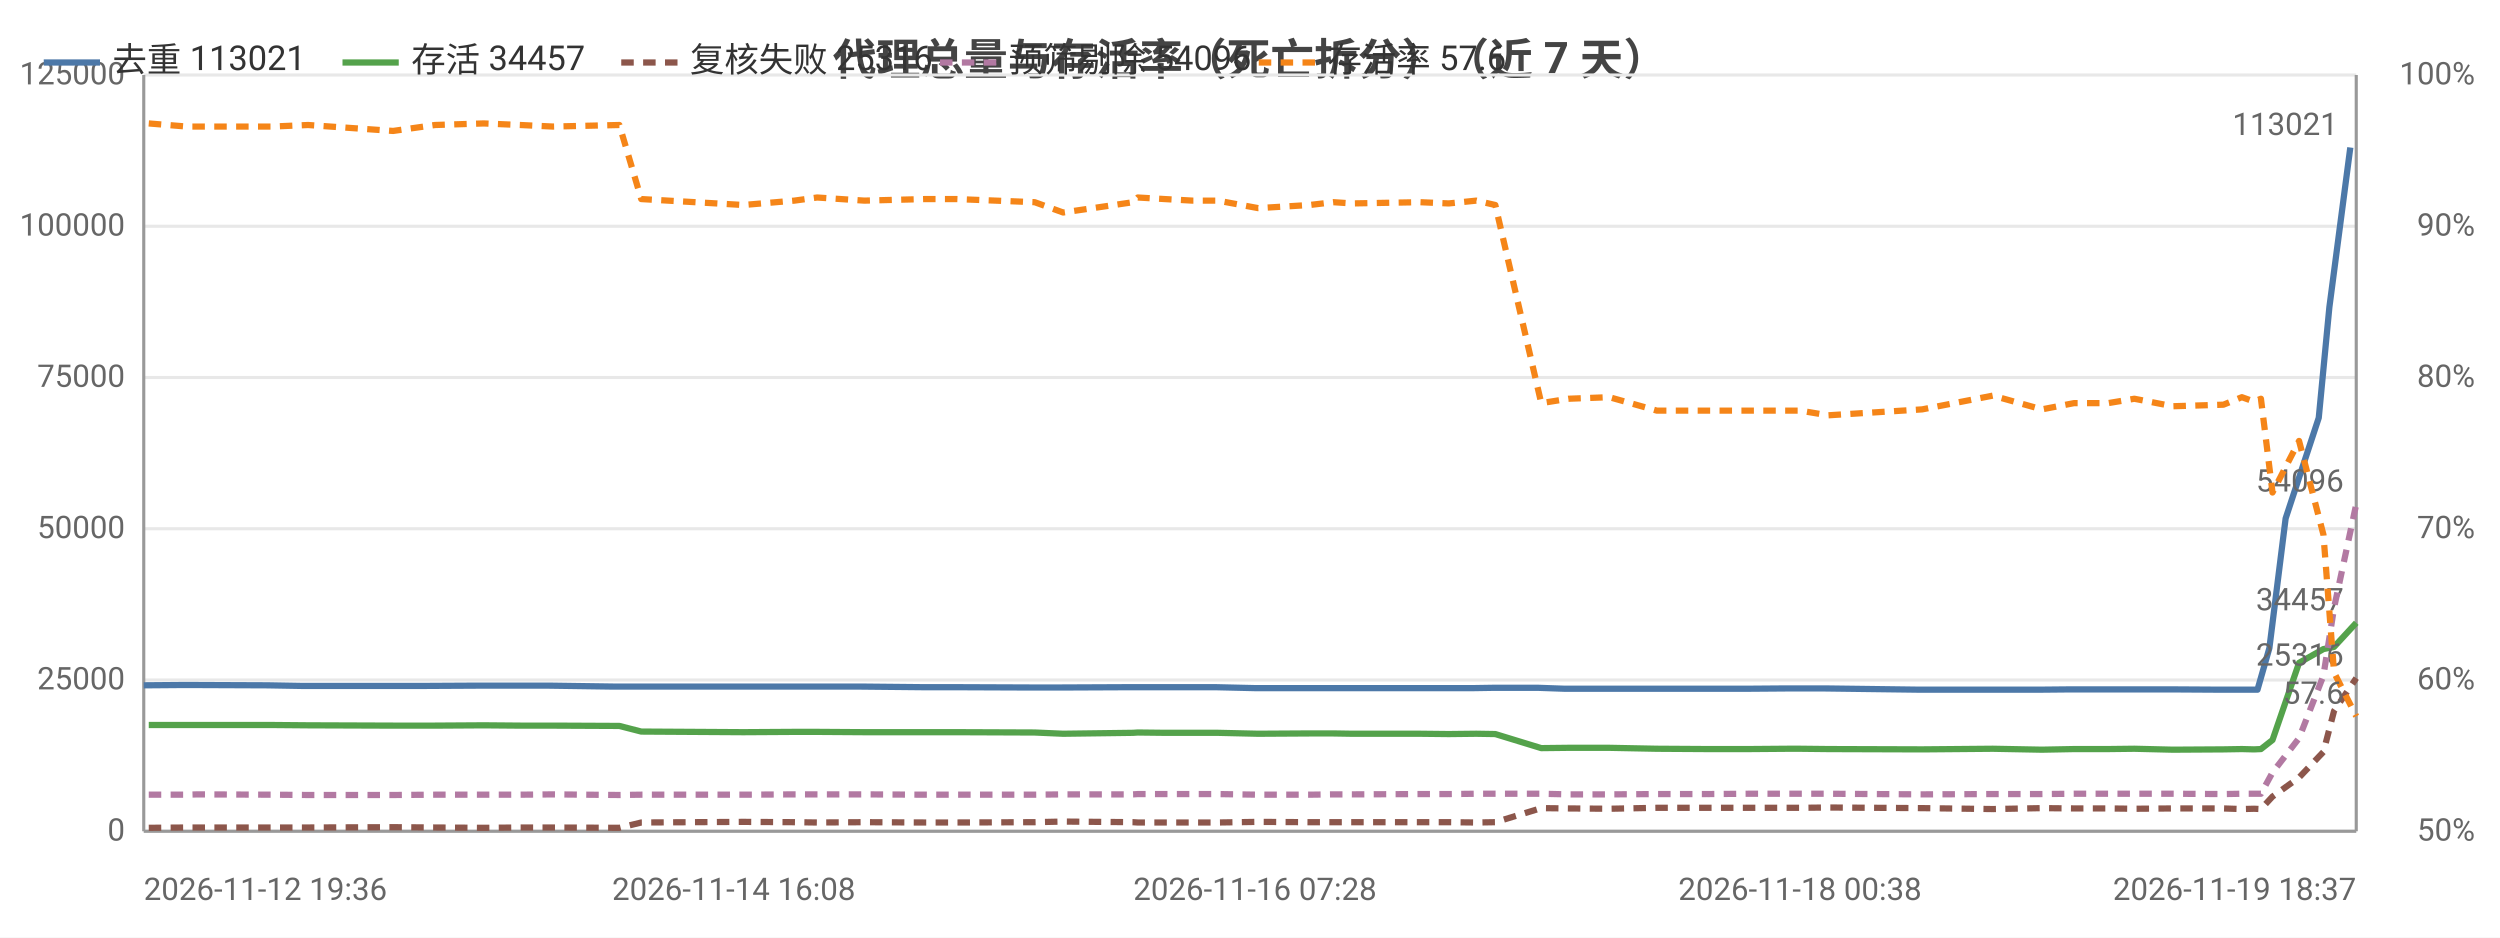
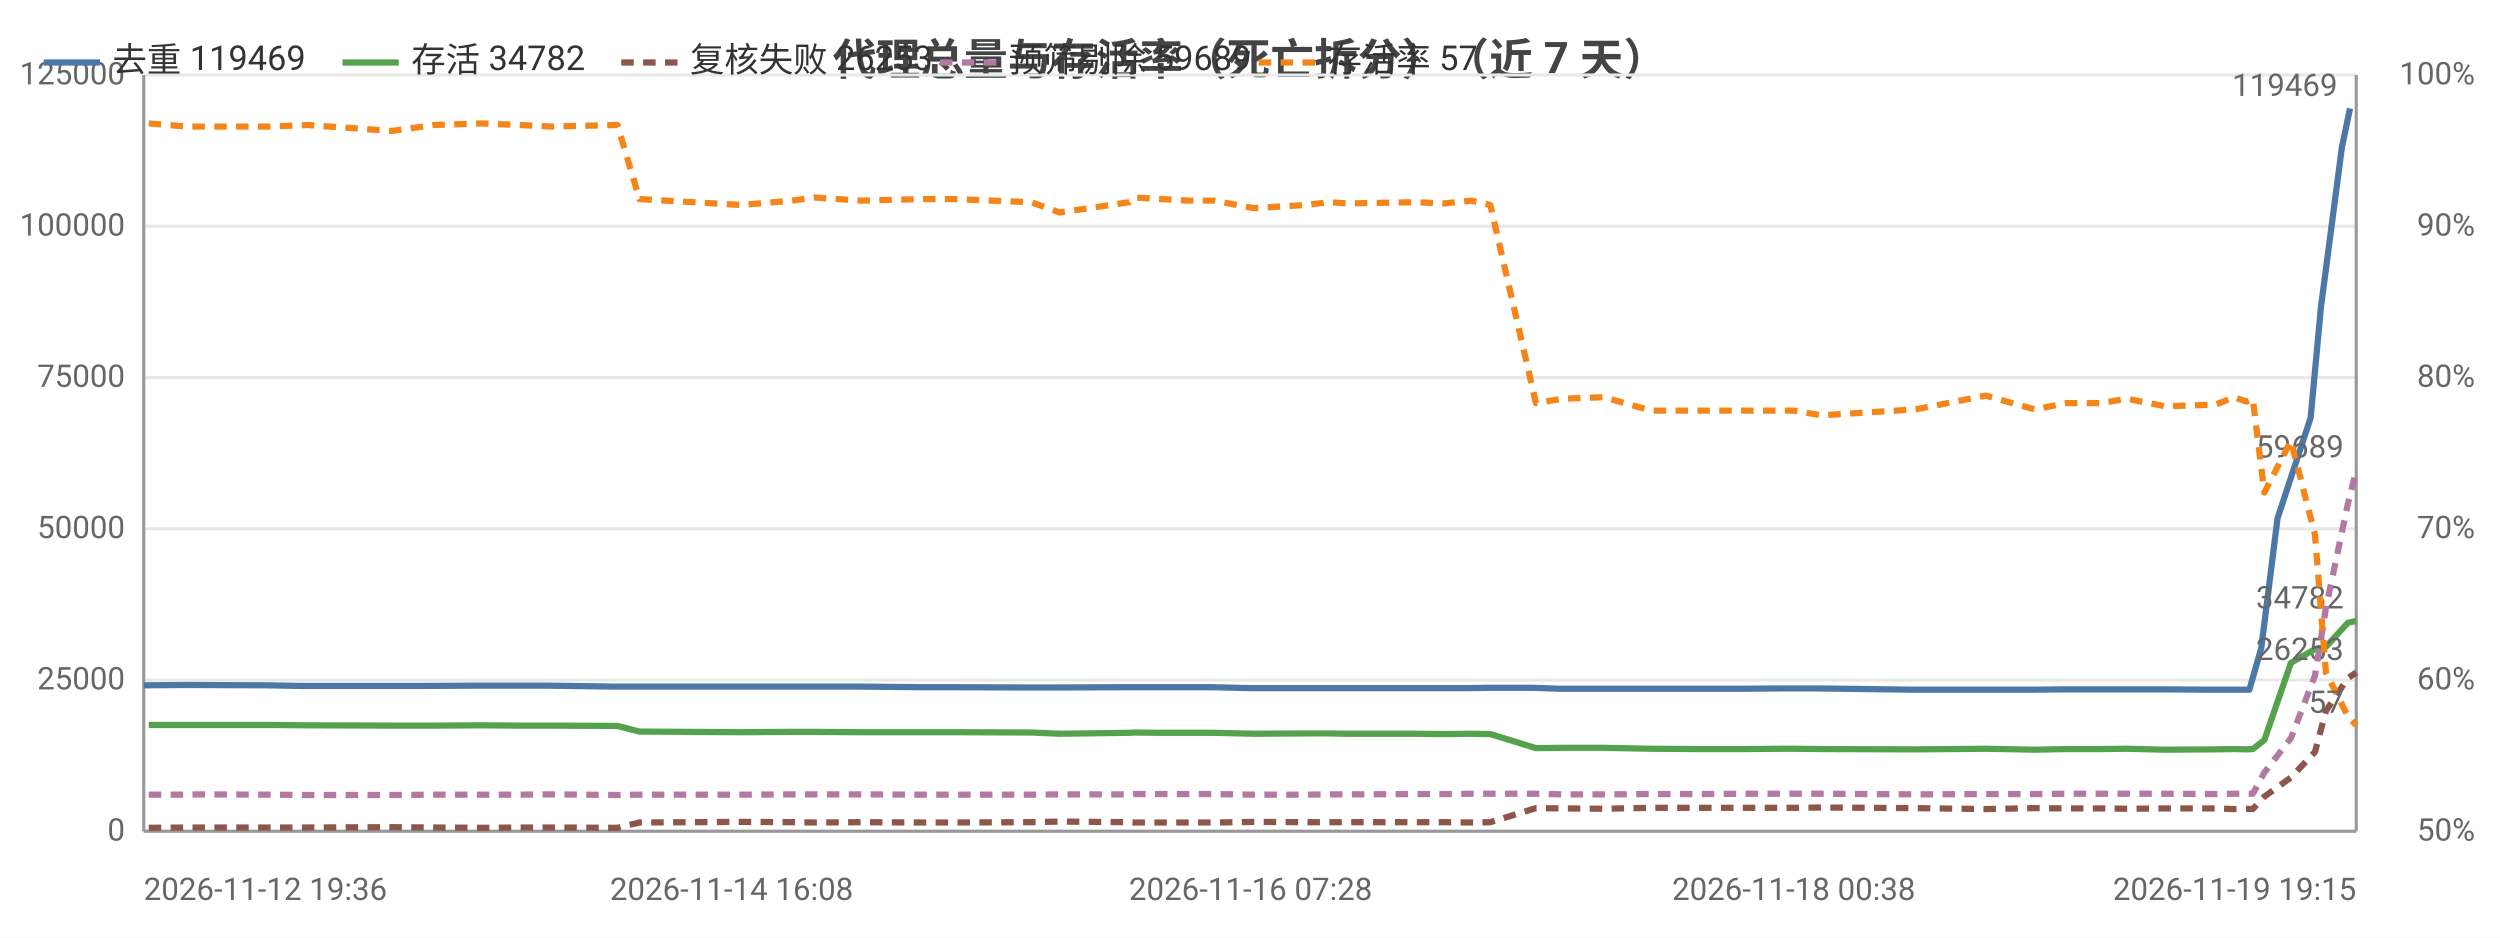
<svg xmlns="http://www.w3.org/2000/svg" width="800" height="300" viewBox="0 0 800 300">
  <rect width="800" height="300" fill="#ffffff" />
  <style>text{font-family:system-ui,-apple-system,'Segoe UI',Roboto,'PingFang SC','Microsoft YaHei','Noto Sans CJK SC',sans-serif}.g{stroke:#e8e8e8;stroke-width:1}.a{stroke:#999;stroke-width:1}.t{font-size:10px;fill:#666}.m{font-size:10px;text-anchor:middle;fill:#666}.e{font-size:10px;text-anchor:end;fill:#666}.l{font-size:11px;fill:#333}.tt{font-size:14px;font-weight:600;text-anchor:middle;fill:#444}.em{font-size:13px;text-anchor:middle;fill:#999}</style>
  <text class="tt" x="400.0" y="24">代理总量与存活率（死亡拆分）（近 7 天）</text>
  <line class="g" x1="46" y1="266" x2="754" y2="266" />
  <text class="e" x="40" y="269">0</text>
  <line class="g" x1="46" y1="217.6" x2="754" y2="217.6" />
  <text class="e" x="40" y="220.6">25000</text>
  <line class="g" x1="46" y1="169.2" x2="754" y2="169.2" />
  <text class="e" x="40" y="172.2">50000</text>
  <line class="g" x1="46" y1="120.8" x2="754" y2="120.8" />
  <text class="e" x="40" y="123.8">75000</text>
  <line class="g" x1="46" y1="72.4" x2="754" y2="72.4" />
  <text class="e" x="40" y="75.4">100000</text>
  <line class="g" x1="46" y1="24" x2="754" y2="24" />
  <text class="e" x="40" y="27">125000</text>
  <text class="e" x="792" y="269">50%</text>
  <text class="e" x="792" y="220.6">60%</text>
  <text class="e" x="792" y="172.2">70%</text>
  <text class="e" x="792" y="123.8">80%</text>
  <text class="e" x="792" y="75.4">90%</text>
  <text class="e" x="792" y="27">100%</text>
  <line class="a" x1="754" y1="24" x2="754" y2="266" />
  <line class="a" x1="46" y1="24" x2="46" y2="266" />
  <line class="a" x1="46" y1="266" x2="754" y2="266" />
-   <polyline fill="none" stroke="#4c78a8" stroke-width="2" stroke-linejoin="round" points="46,219.3 58.1,219.2 61.6,219.2 85.6,219.3 96.8,219.5 123.9,219.5 134.9,219.5 153.2,219.4 165.2,219.4 175.5,219.4 196.2,219.7 203.7,219.7 234.8,219.7 236.3,219.7 252.6,219.7 260.1,219.7 275.3,219.7 295.2,219.9 305.3,219.9 330.0,220.0 339.3,220.0 361.6,219.9 363.3,219.9 371.8,219.9 380.8,219.9 388.9,219.9 401.6,220.2 418.1,220.2 425.6,220.2 431.7,220.2 453.3,220.2 462.8,220.2 471.5,220.2 477.7,220.1 492.3,220.1 500.8,220.4 514.0,220.4 529.2,220.4 545.1,220.4 558.7,220.4 571.4,220.3 575.2,220.3 584.1,220.3 614.4,220.7 636.8,220.7 652.3,220.7 662.8,220.6 673.9,220.6 682.1,220.6 694.4,220.6 710.6,220.7 716.6,220.7 720.4,220.7 722.4,220.7 726.2,207.4 731.4,165.9 742.0,133.7 745.4,98.3 752.1,47.2" />
+   <polyline fill="none" stroke="#4c78a8" stroke-width="2" stroke-linejoin="round" points="46,219.3 58.1,219.2 61.6,219.2 85.4,219.3 96.6,219.5 123.6,219.5 134.6,219.5 152.8,219.4 164.7,219.4 175.0,219.4 195.7,219.7 203.1,219.7 234.1,219.7 235.6,219.7 251.8,219.7 259.3,219.7 274.4,219.7 294.3,219.9 304.4,219.9 329.0,220.0 338.1,220.0 360.4,219.9 362.1,219.9 370.6,219.9 379.5,219.9 387.6,219.9 400.2,220.2 416.7,220.2 424.2,220.2 430.3,220.2 451.8,220.2 461.2,220.2 469.9,220.2 476.1,220.1 490.7,220.1 499.1,220.4 512.2,220.4 527.3,220.4 543.3,220.4 556.8,220.4 569.4,220.3 573.2,220.3 582.0,220.3 612.2,220.7 634.6,220.7 650.0,220.7 660.5,220.6 671.6,220.6 679.7,220.6 692.0,220.6 708.1,220.7 714.1,220.7 717.9,220.7 719.8,220.7 723.6,207.4 728.8,165.9 739.4,133.7 742.7,98.3 749.4,47.2 752.0,34.7" />
  <circle cx="46" cy="219.3" r="4" fill="transparent" />
-   <circle cx="85.6" cy="219.3" r="4" fill="transparent" />
-   <circle cx="134.9" cy="219.5" r="4" fill="transparent" />
-   <circle cx="175.5" cy="219.4" r="4" fill="transparent" />
-   <circle cx="234.8" cy="219.7" r="4" fill="transparent" />
-   <circle cx="260.1" cy="219.7" r="4" fill="transparent" />
-   <circle cx="305.3" cy="219.9" r="4" fill="transparent" />
-   <circle cx="361.6" cy="219.9" r="4" fill="transparent" />
-   <circle cx="380.8" cy="219.9" r="4" fill="transparent" />
-   <circle cx="418.1" cy="220.2" r="4" fill="transparent" />
-   <circle cx="462.8" cy="220.2" r="4" fill="transparent" />
-   <circle cx="492.3" cy="220.1" r="4" fill="transparent" />
-   <circle cx="529.2" cy="220.4" r="4" fill="transparent" />
-   <circle cx="571.4" cy="220.3" r="4" fill="transparent" />
-   <circle cx="614.4" cy="220.7" r="4" fill="transparent" />
-   <circle cx="662.8" cy="220.6" r="4" fill="transparent" />
-   <circle cx="694.4" cy="220.6" r="4" fill="transparent" />
-   <circle cx="720.4" cy="220.7" r="4" fill="transparent" />
-   <circle cx="731.4" cy="165.9" r="4" fill="transparent" />
-   <circle cx="752.1" cy="47.2" r="4" fill="transparent" />
-   <text class="t" x="748.1" y="43.2" text-anchor="end" fill="#4c78a8">113021</text>
-   <polyline fill="none" stroke="#54a24b" stroke-width="2" stroke-linejoin="round" points="47.6,232.0 59.8,232.0 63.2,232.0 87.0,232.0 98.6,232.1 125.8,232.2 139.2,232.2 154.8,232.1 166.5,232.2 177.0,232.2 198.2,232.3 205.2,234.1 237.9,234.3 254.2,234.2 261.5,234.2 276.6,234.3 296.0,234.3 306.1,234.3 331.1,234.4 340.2,234.8 362.6,234.5 364.1,234.4 372.7,234.5 381.6,234.5 389.7,234.5 402.6,234.8 419.1,234.7 426.7,234.7 432.7,234.8 454.4,234.8 463.6,234.9 472.4,234.8 478.5,234.9 493.2,239.4 501.9,239.3 515.0,239.3 530.2,239.6 546.2,239.7 559.7,239.7 572.2,239.6 576.0,239.6 585.0,239.7 615.1,239.8 637.7,239.6 653.4,239.9 663.7,239.7 674.6,239.7 683.0,239.6 695.3,239.9 711.5,239.8 717.4,239.7 721.3,239.8 723.5,239.7 727.2,236.8 735.7,212.1 743.5,207.7 746.9,207.0 754,199.3" />
+   <circle cx="85.4" cy="219.3" r="4" fill="transparent" />
+   <circle cx="134.6" cy="219.5" r="4" fill="transparent" />
+   <circle cx="175.0" cy="219.4" r="4" fill="transparent" />
+   <circle cx="234.1" cy="219.7" r="4" fill="transparent" />
+   <circle cx="274.4" cy="219.7" r="4" fill="transparent" />
+   <circle cx="329.0" cy="220.0" r="4" fill="transparent" />
+   <circle cx="362.1" cy="219.9" r="4" fill="transparent" />
+   <circle cx="387.6" cy="219.9" r="4" fill="transparent" />
+   <circle cx="424.2" cy="220.2" r="4" fill="transparent" />
+   <circle cx="461.2" cy="220.2" r="4" fill="transparent" />
+   <circle cx="490.7" cy="220.1" r="4" fill="transparent" />
+   <circle cx="527.3" cy="220.4" r="4" fill="transparent" />
+   <circle cx="569.4" cy="220.3" r="4" fill="transparent" />
+   <circle cx="612.2" cy="220.7" r="4" fill="transparent" />
+   <circle cx="671.6" cy="220.6" r="4" fill="transparent" />
+   <circle cx="708.1" cy="220.7" r="4" fill="transparent" />
+   <circle cx="719.8" cy="220.7" r="4" fill="transparent" />
+   <circle cx="739.4" cy="133.7" r="4" fill="transparent" />
+   <circle cx="752.0" cy="34.7" r="4" fill="transparent" />
+   <text class="t" x="748.0" y="30.7" text-anchor="end" fill="#4c78a8">119469</text>
+   <polyline fill="none" stroke="#54a24b" stroke-width="2" stroke-linejoin="round" points="47.6,232.0 59.7,232.0 63.1,232.0 86.8,232.0 98.4,232.1 125.5,232.2 138.8,232.2 154.4,232.1 166.1,232.2 176.5,232.2 197.6,232.3 204.6,234.1 237.2,234.3 253.4,234.2 260.7,234.2 275.7,234.3 295.1,234.3 305.1,234.3 330.0,234.4 339.1,234.8 361.4,234.5 362.9,234.4 371.5,234.5 380.3,234.5 388.5,234.5 401.2,234.8 417.7,234.7 425.3,234.7 431.2,234.8 452.9,234.8 462.1,234.9 470.8,234.8 476.9,234.9 491.5,239.4 500.1,239.3 513.2,239.3 528.4,239.6 544.3,239.7 557.8,239.7 570.3,239.6 574.0,239.6 582.9,239.7 613.0,239.8 635.4,239.6 651.1,239.9 661.3,239.7 672.3,239.7 680.6,239.6 692.8,239.9 709.0,239.8 714.9,239.7 718.8,239.8 720.9,239.7 724.6,236.8 733.1,212.1 740.8,207.7 744.3,207.0 751.3,199.3 754,198.7" />
  <circle cx="47.6" cy="232.0" r="4" fill="transparent" />
-   <circle cx="87.0" cy="232.0" r="4" fill="transparent" />
-   <circle cx="139.2" cy="232.2" r="4" fill="transparent" />
-   <circle cx="177.0" cy="232.2" r="4" fill="transparent" />
-   <circle cx="237.9" cy="234.3" r="4" fill="transparent" />
-   <circle cx="276.6" cy="234.3" r="4" fill="transparent" />
-   <circle cx="331.1" cy="234.4" r="4" fill="transparent" />
-   <circle cx="364.1" cy="234.4" r="4" fill="transparent" />
-   <circle cx="389.7" cy="234.5" r="4" fill="transparent" />
-   <circle cx="426.7" cy="234.7" r="4" fill="transparent" />
-   <circle cx="463.6" cy="234.9" r="4" fill="transparent" />
-   <circle cx="493.2" cy="239.4" r="4" fill="transparent" />
-   <circle cx="530.2" cy="239.6" r="4" fill="transparent" />
-   <circle cx="572.2" cy="239.6" r="4" fill="transparent" />
-   <circle cx="615.1" cy="239.8" r="4" fill="transparent" />
-   <circle cx="663.7" cy="239.7" r="4" fill="transparent" />
-   <circle cx="695.3" cy="239.9" r="4" fill="transparent" />
-   <circle cx="721.3" cy="239.8" r="4" fill="transparent" />
-   <circle cx="735.7" cy="212.1" r="4" fill="transparent" />
-   <circle cx="754" cy="199.3" r="4" fill="transparent" />
-   <text class="t" x="750" y="195.3" text-anchor="end" fill="#54a24b">34457</text>
-   <polyline fill="none" stroke="#8c564b" stroke-width="2" stroke-dasharray="4,3" stroke-linejoin="round" points="47.6,264.9 59.8,264.8 63.2,264.8 87.0,264.8 98.6,264.8 125.8,264.7 139.2,264.8 154.8,264.9 166.5,264.8 177.0,264.8 198.2,264.9 205.2,263.2 237.9,263.0 254.2,263.1 261.5,263.2 276.6,263.1 296.0,263.2 306.1,263.2 331.1,263.1 340.2,262.9 362.6,263.1 364.1,263.2 372.7,263.2 381.6,263.2 389.7,263.2 402.6,263.0 419.1,263.1 426.7,263.1 432.7,263.1 454.4,263.1 463.6,263.1 472.4,263.2 478.5,263.1 493.2,258.6 501.9,258.7 515.0,258.8 530.2,258.5 546.2,258.5 559.7,258.5 572.2,258.5 576.0,258.5 585.0,258.4 615.1,258.6 637.7,258.9 653.4,258.6 663.7,258.7 674.6,258.7 683.0,258.8 695.3,258.7 711.5,258.7 717.4,258.9 721.3,258.8 723.5,258.9 727.2,254.9 735.7,248.8 743.5,240.6 746.9,227.5 754,217.0" />
+   <circle cx="86.8" cy="232.0" r="4" fill="transparent" />
+   <circle cx="138.8" cy="232.2" r="4" fill="transparent" />
+   <circle cx="176.5" cy="232.2" r="4" fill="transparent" />
+   <circle cx="237.2" cy="234.3" r="4" fill="transparent" />
+   <circle cx="275.7" cy="234.3" r="4" fill="transparent" />
+   <circle cx="330.0" cy="234.4" r="4" fill="transparent" />
+   <circle cx="362.9" cy="234.4" r="4" fill="transparent" />
+   <circle cx="388.5" cy="234.5" r="4" fill="transparent" />
+   <circle cx="425.3" cy="234.7" r="4" fill="transparent" />
+   <circle cx="470.8" cy="234.8" r="4" fill="transparent" />
+   <circle cx="500.1" cy="239.3" r="4" fill="transparent" />
+   <circle cx="544.3" cy="239.7" r="4" fill="transparent" />
+   <circle cx="574.0" cy="239.6" r="4" fill="transparent" />
+   <circle cx="635.4" cy="239.6" r="4" fill="transparent" />
+   <circle cx="672.3" cy="239.7" r="4" fill="transparent" />
+   <circle cx="709.0" cy="239.8" r="4" fill="transparent" />
+   <circle cx="720.9" cy="239.7" r="4" fill="transparent" />
+   <circle cx="740.8" cy="207.7" r="4" fill="transparent" />
+   <circle cx="754" cy="198.7" r="4" fill="transparent" />
+   <text class="t" x="750" y="194.7" text-anchor="end" fill="#54a24b">34782</text>
+   <polyline fill="none" stroke="#8c564b" stroke-width="2" stroke-dasharray="4,3" stroke-linejoin="round" points="47.6,264.9 59.7,264.8 63.1,264.8 86.8,264.8 98.4,264.8 125.5,264.7 138.8,264.8 154.4,264.9 166.1,264.8 176.5,264.8 197.6,264.9 204.6,263.2 237.2,263.0 253.4,263.1 260.7,263.2 275.7,263.1 295.1,263.2 305.1,263.2 330.0,263.1 339.1,262.9 361.4,263.1 362.9,263.2 371.5,263.2 380.3,263.2 388.5,263.2 401.2,263.0 417.7,263.1 425.3,263.1 431.2,263.1 452.9,263.1 462.1,263.1 470.8,263.2 476.9,263.1 491.5,258.6 500.1,258.7 513.2,258.8 528.4,258.5 544.3,258.5 557.8,258.5 570.3,258.5 574.0,258.5 582.9,258.4 613.0,258.6 635.4,258.9 651.1,258.6 661.3,258.7 672.3,258.7 680.6,258.8 692.8,258.7 709.0,258.7 714.9,258.9 718.8,258.8 720.9,258.9 724.6,254.9 733.1,248.8 740.8,240.6 744.3,227.5 751.3,217.0 754,215.2" />
  <circle cx="47.6" cy="264.9" r="4" fill="transparent" />
-   <circle cx="87.0" cy="264.8" r="4" fill="transparent" />
-   <circle cx="139.2" cy="264.8" r="4" fill="transparent" />
-   <circle cx="177.0" cy="264.8" r="4" fill="transparent" />
-   <circle cx="237.9" cy="263.0" r="4" fill="transparent" />
-   <circle cx="276.6" cy="263.1" r="4" fill="transparent" />
-   <circle cx="331.1" cy="263.1" r="4" fill="transparent" />
-   <circle cx="364.1" cy="263.2" r="4" fill="transparent" />
-   <circle cx="389.7" cy="263.2" r="4" fill="transparent" />
-   <circle cx="426.7" cy="263.1" r="4" fill="transparent" />
-   <circle cx="463.6" cy="263.1" r="4" fill="transparent" />
-   <circle cx="493.2" cy="258.6" r="4" fill="transparent" />
-   <circle cx="530.2" cy="258.5" r="4" fill="transparent" />
-   <circle cx="572.2" cy="258.5" r="4" fill="transparent" />
-   <circle cx="615.1" cy="258.6" r="4" fill="transparent" />
-   <circle cx="663.7" cy="258.7" r="4" fill="transparent" />
-   <circle cx="695.3" cy="258.7" r="4" fill="transparent" />
-   <circle cx="721.3" cy="258.8" r="4" fill="transparent" />
-   <circle cx="735.7" cy="248.8" r="4" fill="transparent" />
-   <circle cx="754" cy="217.0" r="4" fill="transparent" />
-   <text class="t" x="750" y="213.0" text-anchor="end" fill="#8c564b">25316</text>
-   <polyline fill="none" stroke="#b279a2" stroke-width="2" stroke-dasharray="4,3" stroke-linejoin="round" points="47.6,254.3 59.8,254.3 63.2,254.2 87.0,254.3 98.6,254.4 125.8,254.4 139.2,254.3 154.8,254.3 166.5,254.3 177.0,254.2 198.2,254.4 205.2,254.3 237.9,254.3 254.2,254.2 261.5,254.2 276.6,254.2 296.0,254.3 306.1,254.3 331.1,254.3 340.2,254.2 362.6,254.2 364.1,254.1 372.7,254.1 381.6,254.1 389.7,254.1 402.6,254.3 419.1,254.3 426.7,254.2 432.7,254.2 454.4,254.1 463.6,254.1 472.4,254.0 478.5,254.0 493.2,254.0 501.9,254.2 515.0,254.2 530.2,254.1 546.2,254.1 559.7,254.0 572.2,254.0 576.0,254.0 585.0,254.0 615.1,254.2 637.7,254.1 653.4,254.1 663.7,254.0 674.6,254.0 683.0,254.0 695.3,254.0 711.5,254.1 717.4,254.0 721.3,254.0 723.5,254.0 727.2,247.2 735.7,236.2 743.5,216.2 746.9,194.5 754,161.3" />
+   <circle cx="86.8" cy="264.8" r="4" fill="transparent" />
+   <circle cx="138.8" cy="264.8" r="4" fill="transparent" />
+   <circle cx="176.5" cy="264.8" r="4" fill="transparent" />
+   <circle cx="237.2" cy="263.0" r="4" fill="transparent" />
+   <circle cx="275.7" cy="263.1" r="4" fill="transparent" />
+   <circle cx="330.0" cy="263.1" r="4" fill="transparent" />
+   <circle cx="362.9" cy="263.2" r="4" fill="transparent" />
+   <circle cx="388.5" cy="263.2" r="4" fill="transparent" />
+   <circle cx="425.3" cy="263.1" r="4" fill="transparent" />
+   <circle cx="470.8" cy="263.2" r="4" fill="transparent" />
+   <circle cx="500.1" cy="258.7" r="4" fill="transparent" />
+   <circle cx="544.3" cy="258.5" r="4" fill="transparent" />
+   <circle cx="574.0" cy="258.5" r="4" fill="transparent" />
+   <circle cx="635.4" cy="258.9" r="4" fill="transparent" />
+   <circle cx="672.3" cy="258.7" r="4" fill="transparent" />
+   <circle cx="709.0" cy="258.7" r="4" fill="transparent" />
+   <circle cx="720.9" cy="258.9" r="4" fill="transparent" />
+   <circle cx="740.8" cy="240.6" r="4" fill="transparent" />
+   <circle cx="754" cy="215.2" r="4" fill="transparent" />
+   <text class="t" x="750" y="211.2" text-anchor="end" fill="#8c564b">26253</text>
+   <polyline fill="none" stroke="#b279a2" stroke-width="2" stroke-dasharray="4,3" stroke-linejoin="round" points="47.6,254.3 59.7,254.3 63.1,254.2 86.8,254.3 98.4,254.4 125.5,254.4 138.8,254.3 154.4,254.3 166.1,254.3 176.5,254.2 197.6,254.4 204.6,254.3 237.2,254.3 253.4,254.2 260.7,254.2 275.7,254.2 295.1,254.3 305.1,254.3 330.0,254.3 339.1,254.2 361.4,254.2 362.9,254.1 371.5,254.1 380.3,254.1 388.5,254.1 401.2,254.3 417.7,254.3 425.3,254.2 431.2,254.2 452.9,254.1 462.1,254.1 470.8,254.0 476.9,254.0 491.5,254.0 500.1,254.2 513.2,254.2 528.4,254.1 544.3,254.1 557.8,254.0 570.3,254.0 574.0,254.0 582.9,254.0 613.0,254.2 635.4,254.1 651.1,254.1 661.3,254.0 672.3,254.0 680.6,254.0 692.8,254.0 709.0,254.1 714.9,254.0 718.8,254.0 720.9,254.0 724.6,247.2 733.1,236.2 740.8,216.2 744.3,194.5 751.3,161.3 754,150.4" />
  <circle cx="47.6" cy="254.3" r="4" fill="transparent" />
-   <circle cx="87.0" cy="254.3" r="4" fill="transparent" />
-   <circle cx="139.2" cy="254.3" r="4" fill="transparent" />
-   <circle cx="177.0" cy="254.2" r="4" fill="transparent" />
-   <circle cx="237.9" cy="254.3" r="4" fill="transparent" />
-   <circle cx="276.6" cy="254.2" r="4" fill="transparent" />
-   <circle cx="331.1" cy="254.3" r="4" fill="transparent" />
-   <circle cx="364.1" cy="254.1" r="4" fill="transparent" />
-   <circle cx="389.7" cy="254.1" r="4" fill="transparent" />
-   <circle cx="426.7" cy="254.2" r="4" fill="transparent" />
-   <circle cx="463.6" cy="254.1" r="4" fill="transparent" />
-   <circle cx="493.2" cy="254.0" r="4" fill="transparent" />
-   <circle cx="530.2" cy="254.1" r="4" fill="transparent" />
-   <circle cx="572.2" cy="254.0" r="4" fill="transparent" />
-   <circle cx="615.1" cy="254.2" r="4" fill="transparent" />
-   <circle cx="663.7" cy="254.0" r="4" fill="transparent" />
-   <circle cx="695.3" cy="254.0" r="4" fill="transparent" />
-   <circle cx="721.3" cy="254.0" r="4" fill="transparent" />
-   <circle cx="735.7" cy="236.2" r="4" fill="transparent" />
-   <circle cx="754" cy="161.3" r="4" fill="transparent" />
-   <text class="t" x="750" y="157.3" text-anchor="end" fill="#b279a2">54096</text>
-   <polyline fill="none" stroke="#f58518" stroke-width="2" stroke-dasharray="4,3" stroke-linejoin="round" points="47.6,39.5 59.8,40.5 63.2,40.5 87.0,40.5 98.6,40.0 125.8,41.9 139.2,40.0 154.8,39.5 166.5,40.0 177.0,40.5 198.2,40.0 205.2,63.7 237.9,65.6 254.2,64.2 261.5,63.2 276.6,64.2 296.0,63.7 306.1,63.7 331.1,64.7 340.2,68.0 362.6,64.7 364.1,63.2 372.7,63.7 381.6,64.2 389.7,64.2 402.6,66.6 419.1,65.6 426.7,64.7 432.7,65.1 454.4,64.7 463.6,65.1 472.4,64.2 478.5,65.6 493.2,129.0 501.9,127.6 515.0,127.1 530.2,131.4 546.2,131.4 559.7,131.4 572.2,131.4 576.0,131.4 585.0,132.9 615.1,131.0 637.7,126.6 653.4,131.0 663.7,129.0 674.6,129.0 683.0,127.6 695.3,130.0 711.5,129.5 717.4,127.1 721.3,128.5 723.5,127.6 727.2,157.6 735.7,141.1 743.5,171.1 746.9,215.2 754,229.2" />
+   <circle cx="86.8" cy="254.3" r="4" fill="transparent" />
+   <circle cx="138.8" cy="254.3" r="4" fill="transparent" />
+   <circle cx="176.5" cy="254.2" r="4" fill="transparent" />
+   <circle cx="237.2" cy="254.3" r="4" fill="transparent" />
+   <circle cx="275.7" cy="254.2" r="4" fill="transparent" />
+   <circle cx="330.0" cy="254.3" r="4" fill="transparent" />
+   <circle cx="362.9" cy="254.1" r="4" fill="transparent" />
+   <circle cx="388.5" cy="254.1" r="4" fill="transparent" />
+   <circle cx="425.3" cy="254.2" r="4" fill="transparent" />
+   <circle cx="470.8" cy="254.0" r="4" fill="transparent" />
+   <circle cx="500.1" cy="254.2" r="4" fill="transparent" />
+   <circle cx="544.3" cy="254.1" r="4" fill="transparent" />
+   <circle cx="574.0" cy="254.0" r="4" fill="transparent" />
+   <circle cx="635.4" cy="254.1" r="4" fill="transparent" />
+   <circle cx="672.3" cy="254.0" r="4" fill="transparent" />
+   <circle cx="709.0" cy="254.1" r="4" fill="transparent" />
+   <circle cx="720.9" cy="254.0" r="4" fill="transparent" />
+   <circle cx="740.8" cy="216.2" r="4" fill="transparent" />
+   <circle cx="754" cy="150.4" r="4" fill="transparent" />
+   <text class="t" x="750" y="146.4" text-anchor="end" fill="#b279a2">59689</text>
+   <polyline fill="none" stroke="#f58518" stroke-width="2" stroke-dasharray="4,3" stroke-linejoin="round" points="47.6,39.5 59.7,40.5 63.1,40.5 86.8,40.5 98.4,40.0 125.5,41.9 138.8,40.0 154.4,39.5 166.1,40.0 176.5,40.5 197.6,40.0 204.6,63.7 237.2,65.6 253.4,64.2 260.7,63.2 275.7,64.2 295.1,63.7 305.1,63.7 330.0,64.7 339.1,68.0 361.4,64.7 362.9,63.2 371.5,63.7 380.3,64.2 388.5,64.2 401.2,66.6 417.7,65.6 425.3,64.7 431.2,65.1 452.9,64.7 462.1,65.1 470.8,64.2 476.9,65.6 491.5,129.0 500.1,127.6 513.2,127.1 528.4,131.4 544.3,131.4 557.8,131.4 570.3,131.4 574.0,131.4 582.9,132.9 613.0,131.0 635.4,126.6 651.1,131.0 661.3,129.0 672.3,129.0 680.6,127.6 692.8,130.0 709.0,129.5 714.9,127.1 718.8,128.5 720.9,127.6 724.6,157.6 733.1,141.1 740.8,171.1 744.3,215.2 751.3,229.2 754,232.1" />
  <circle cx="47.6" cy="39.5" r="4" fill="transparent" />
-   <circle cx="87.0" cy="40.5" r="4" fill="transparent" />
-   <circle cx="139.2" cy="40.0" r="4" fill="transparent" />
-   <circle cx="177.0" cy="40.5" r="4" fill="transparent" />
-   <circle cx="237.9" cy="65.6" r="4" fill="transparent" />
-   <circle cx="276.6" cy="64.2" r="4" fill="transparent" />
-   <circle cx="331.1" cy="64.7" r="4" fill="transparent" />
-   <circle cx="364.1" cy="63.2" r="4" fill="transparent" />
-   <circle cx="389.7" cy="64.2" r="4" fill="transparent" />
-   <circle cx="426.7" cy="64.7" r="4" fill="transparent" />
-   <circle cx="463.6" cy="65.1" r="4" fill="transparent" />
-   <circle cx="493.2" cy="129.0" r="4" fill="transparent" />
-   <circle cx="530.2" cy="131.4" r="4" fill="transparent" />
-   <circle cx="572.2" cy="131.4" r="4" fill="transparent" />
-   <circle cx="615.1" cy="131.0" r="4" fill="transparent" />
-   <circle cx="663.7" cy="129.0" r="4" fill="transparent" />
-   <circle cx="695.3" cy="130.0" r="4" fill="transparent" />
-   <circle cx="721.3" cy="128.5" r="4" fill="transparent" />
-   <circle cx="735.7" cy="141.1" r="4" fill="transparent" />
-   <circle cx="754" cy="229.2" r="4" fill="transparent" />
-   <text class="t" x="750" y="225.2" text-anchor="end" fill="#f58518">57.6</text>
+   <circle cx="86.8" cy="40.5" r="4" fill="transparent" />
+   <circle cx="138.8" cy="40.0" r="4" fill="transparent" />
+   <circle cx="176.5" cy="40.5" r="4" fill="transparent" />
+   <circle cx="237.2" cy="65.6" r="4" fill="transparent" />
+   <circle cx="275.7" cy="64.2" r="4" fill="transparent" />
+   <circle cx="330.0" cy="64.7" r="4" fill="transparent" />
+   <circle cx="362.9" cy="63.2" r="4" fill="transparent" />
+   <circle cx="388.5" cy="64.2" r="4" fill="transparent" />
+   <circle cx="425.3" cy="64.7" r="4" fill="transparent" />
+   <circle cx="470.8" cy="64.2" r="4" fill="transparent" />
+   <circle cx="500.1" cy="127.6" r="4" fill="transparent" />
+   <circle cx="544.3" cy="131.4" r="4" fill="transparent" />
+   <circle cx="574.0" cy="131.4" r="4" fill="transparent" />
+   <circle cx="635.4" cy="126.6" r="4" fill="transparent" />
+   <circle cx="672.3" cy="129.0" r="4" fill="transparent" />
+   <circle cx="709.0" cy="129.5" r="4" fill="transparent" />
+   <circle cx="720.9" cy="127.6" r="4" fill="transparent" />
+   <circle cx="740.8" cy="171.1" r="4" fill="transparent" />
+   <circle cx="754" cy="232.1" r="4" fill="transparent" />
+   <text class="t" x="750" y="228.1" text-anchor="end" fill="#f58518">57</text>
  <text class="t" x="46" y="288">2026-11-12 19:36</text>
-   <text class="m" x="234.8" y="288">2026-11-14 16:08</text>
-   <text class="m" x="401.6" y="288">2026-11-16 07:28</text>
-   <text class="m" x="576.0" y="288">2026-11-18 00:38</text>
-   <text class="e" x="754" y="288">2026-11-19 18:37</text>
+   <text class="m" x="234.1" y="288">2026-11-14 16:08</text>
+   <text class="m" x="400.2" y="288">2026-11-16 07:28</text>
+   <text class="m" x="574.0" y="288">2026-11-18 00:38</text>
+   <text class="e" x="754" y="288">2026-11-19 19:15</text>
  <line x1="14.0" y1="20" x2="32.0" y2="20" stroke="#4c78a8" stroke-width="2" />
-   <text class="l" x="36.0" y="23">去重 113021</text>
+   <text class="l" x="36.0" y="23">去重 119469</text>
  <line x1="109.6" y1="20" x2="127.6" y2="20" stroke="#54a24b" stroke-width="2" />
-   <text class="l" x="131.6" y="23">存活 34457</text>
+   <text class="l" x="131.6" y="23">存活 34782</text>
  <line x1="198.8" y1="20" x2="216.8" y2="20" stroke="#8c564b" stroke-width="2" stroke-dasharray="4,3" />
-   <text class="l" x="220.8" y="23">复核失败 25316</text>
+   <text class="l" x="220.8" y="23">复核失败 26253</text>
  <line x1="300.8" y1="20" x2="318.8" y2="20" stroke="#b279a2" stroke-width="2" stroke-dasharray="4,3" />
-   <text class="l" x="322.8" y="23">预筛剔除 54096</text>
+   <text class="l" x="322.8" y="23">预筛剔除 59689</text>
  <line x1="402.8" y1="20" x2="420.8" y2="20" stroke="#f58518" stroke-width="2" stroke-dasharray="4,3" />
-   <text class="l" x="424.8" y="23">存活率 57.6</text>
+   <text class="l" x="424.8" y="23">存活率 57</text>
</svg>
